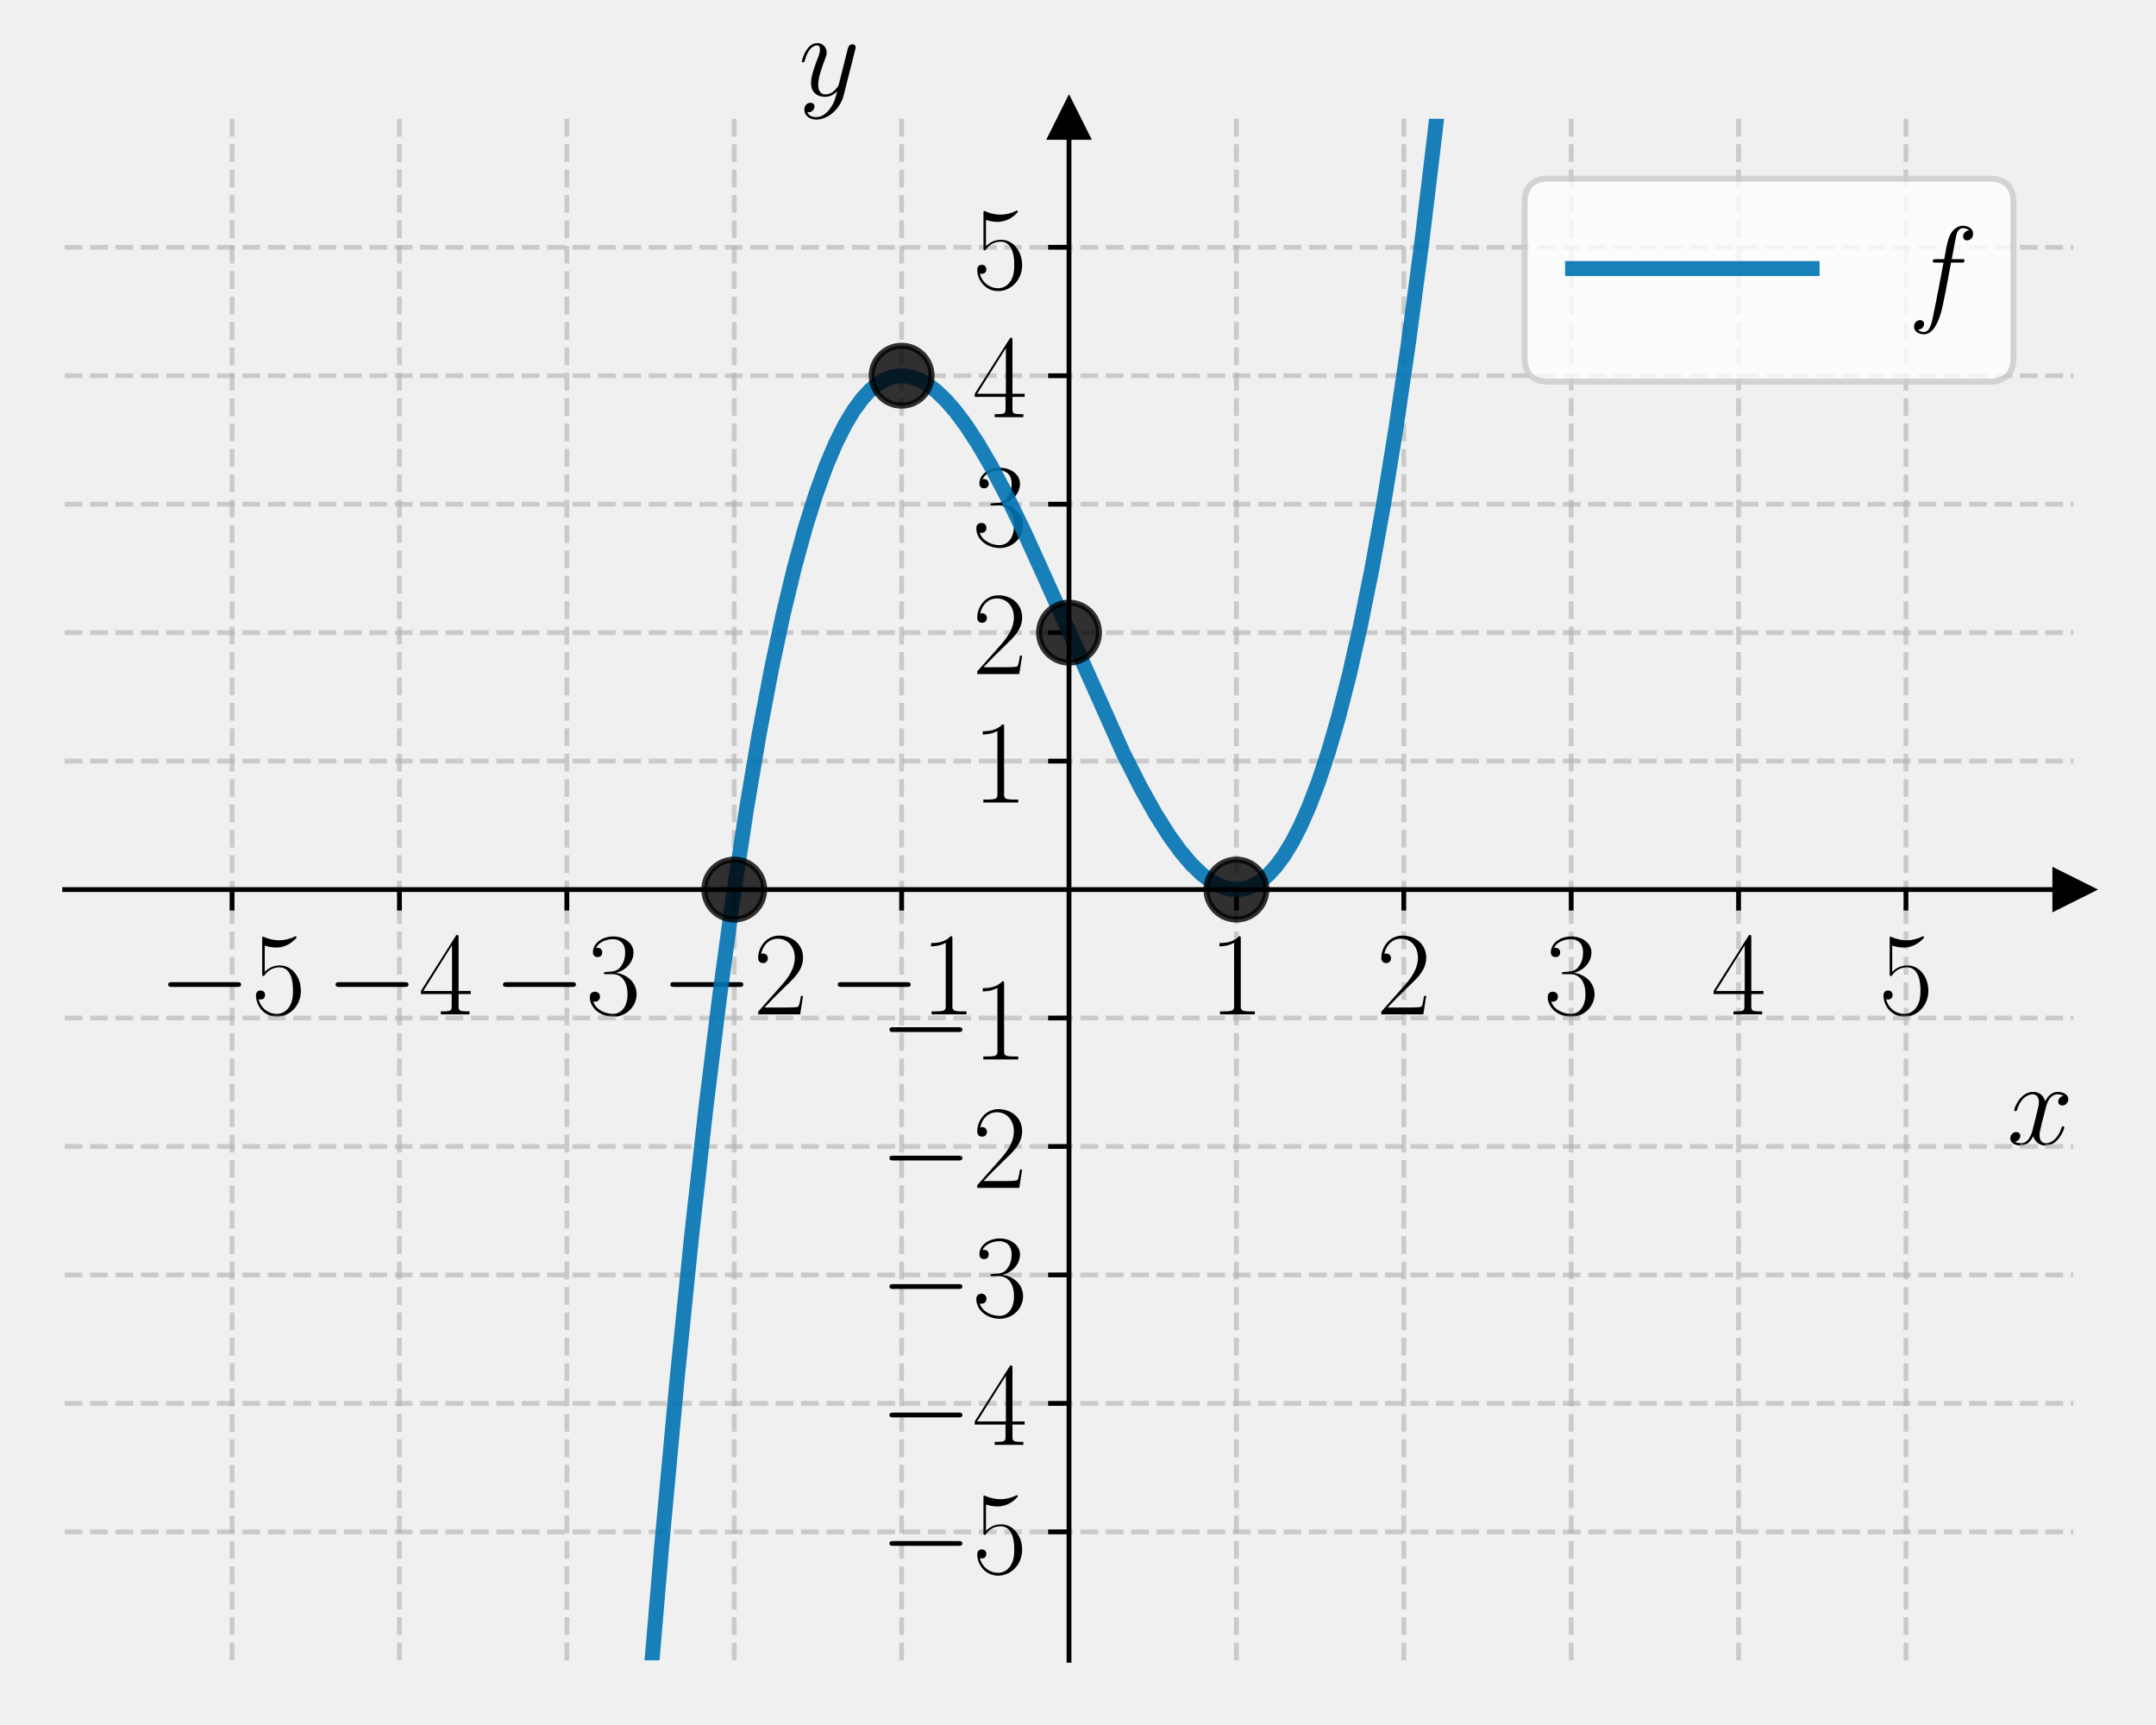
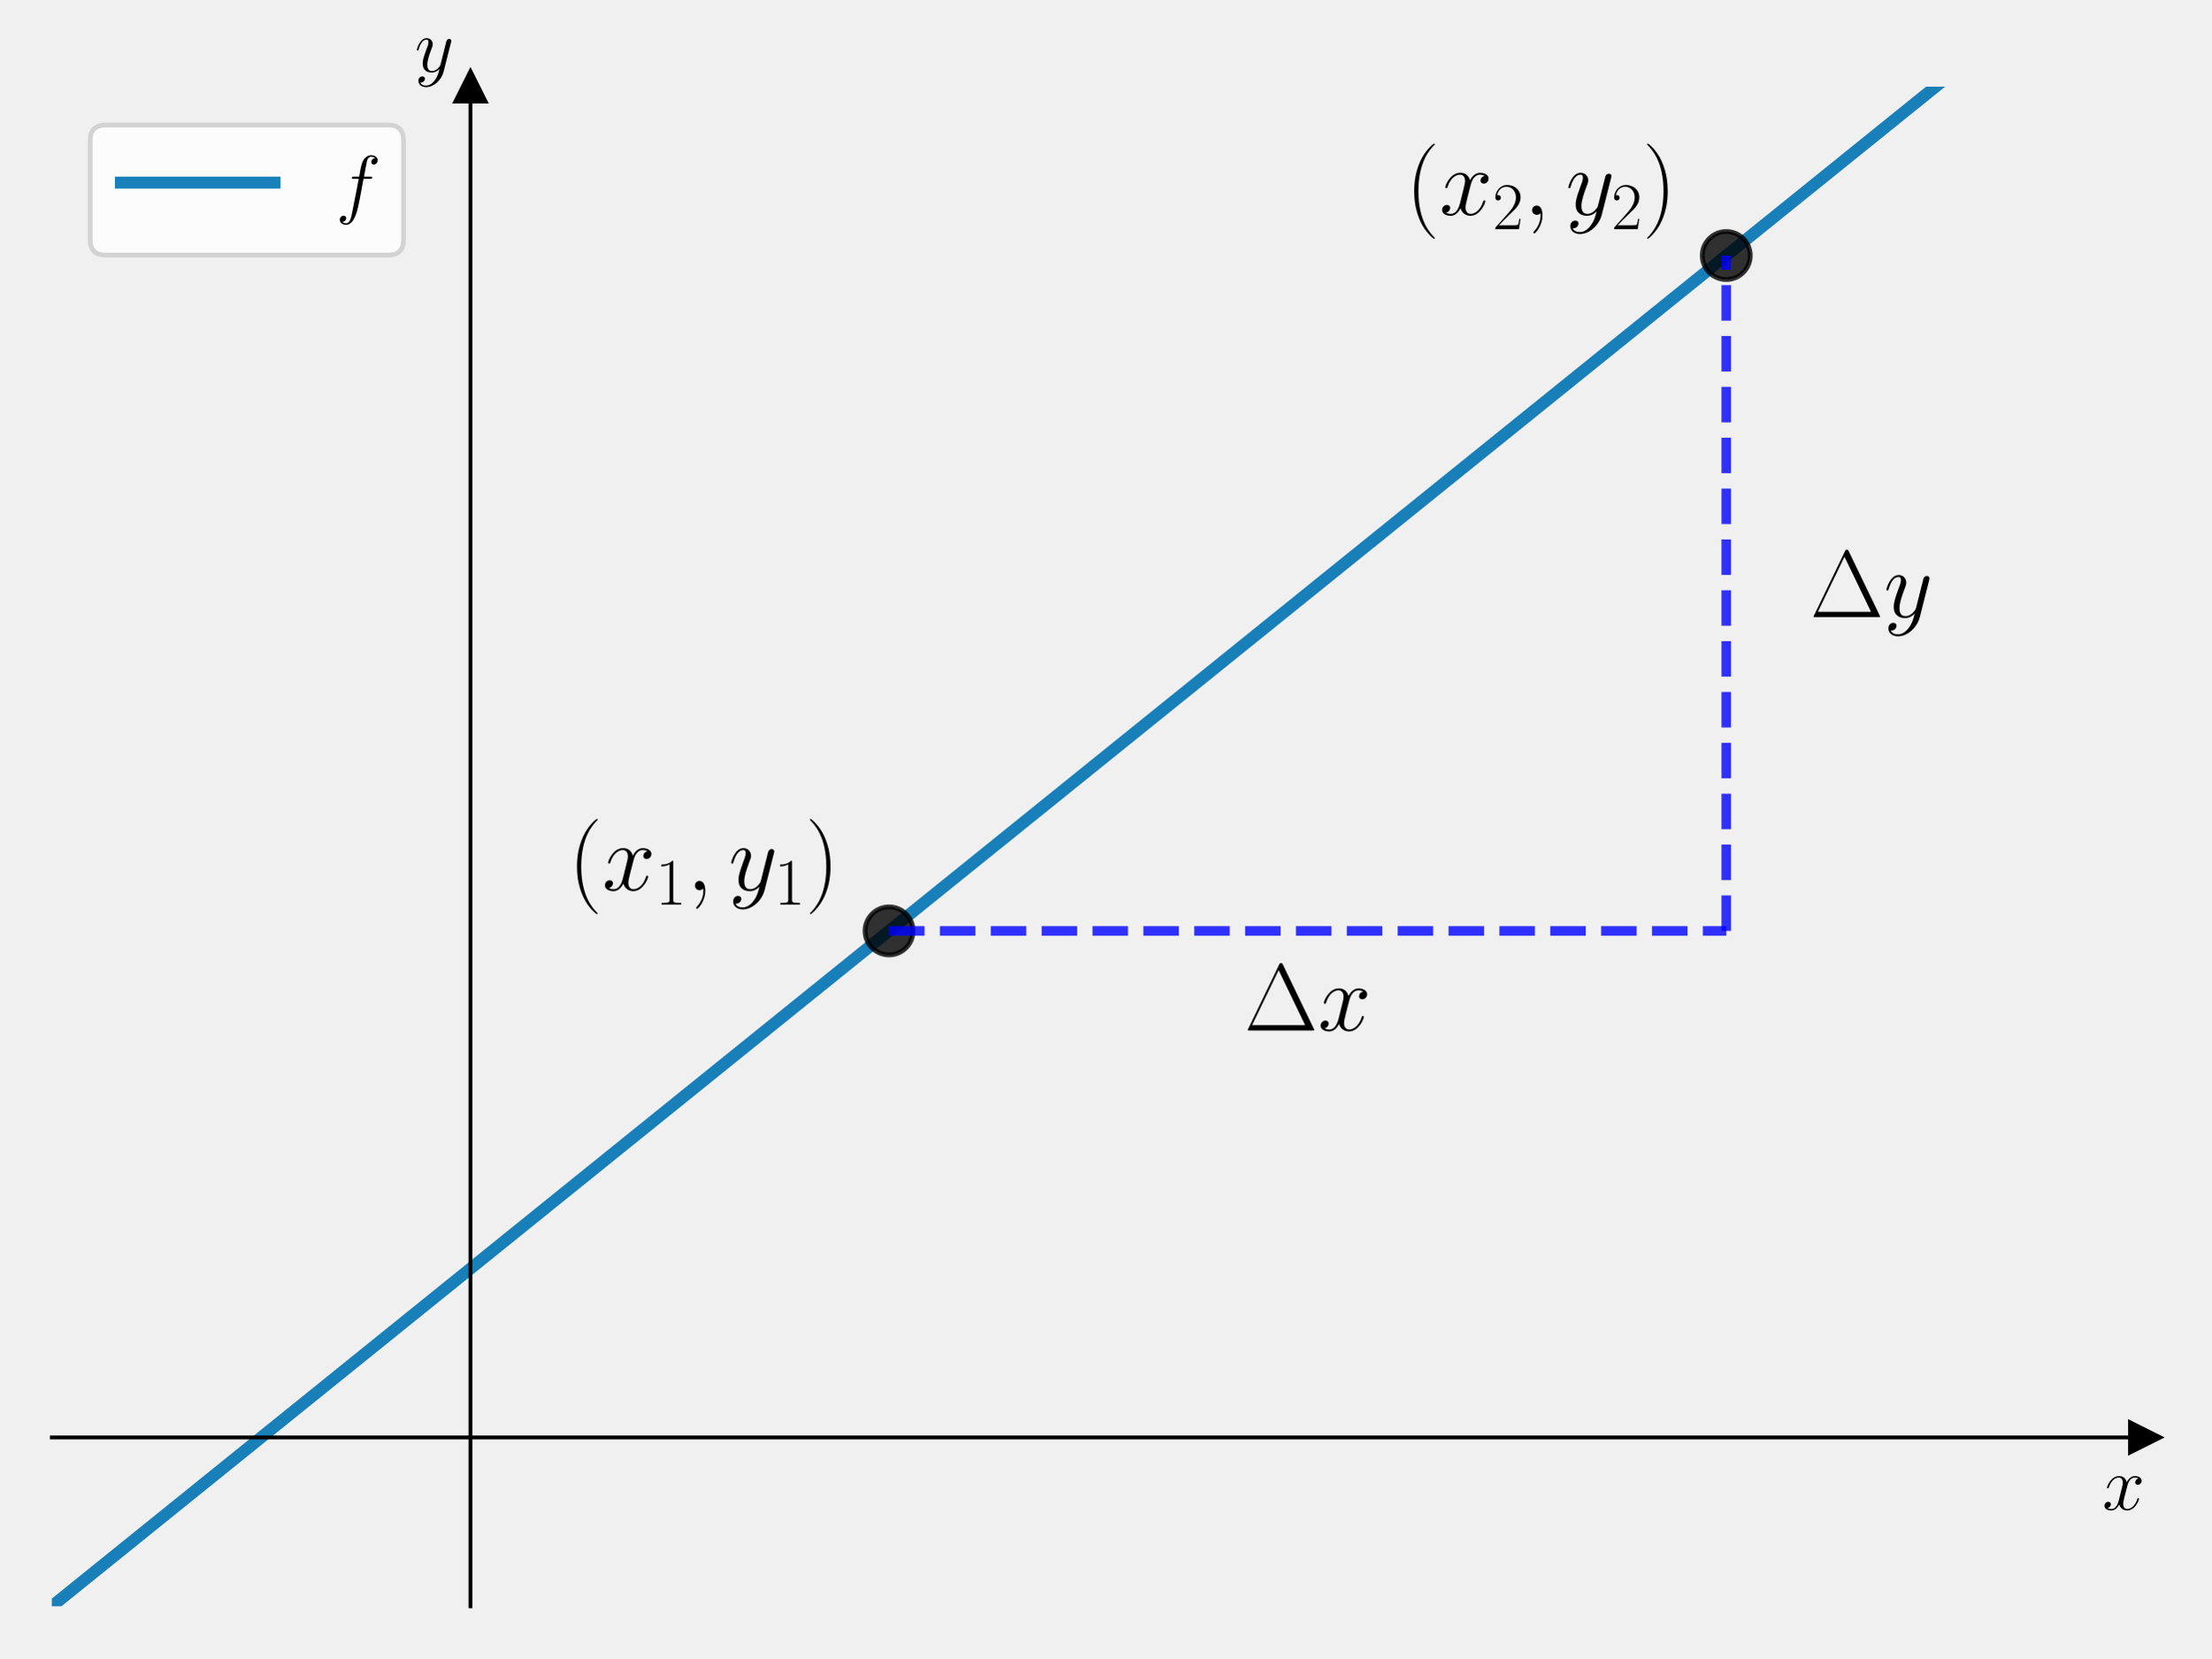
- <svg xmlns="http://www.w3.org/2000/svg" xmlns:xlink="http://www.w3.org/1999/xlink" width="360pt" height="288pt" viewBox="0 0 360 288" version="1.1">
+ <svg xmlns="http://www.w3.org/2000/svg" xmlns:xlink="http://www.w3.org/1999/xlink" width="460.8pt" height="345.6pt" viewBox="0 0 460.8 345.6" version="1.1">
  <defs>
    <style type="text/css">*{stroke-linejoin: round; stroke-linecap: butt}</style>
  </defs>
  <g id="figure_1">
    <g id="patch_1">
-       <path d="M 0 288  L 360 288  L 360 0  L 0 0  L 0 288  z " style="fill: none" />
+       <path d="M 0 345.6  L 460.8 345.6  L 460.8 0  L 0 0  L 0 345.6  z " style="fill: none" />
    </g>
    <g id="axes_1">
      <g id="patch_2">
-         <path d="M 10.8 277.2  L 346.2 277.2  L 346.2 19.836  L 10.8 19.836  L 10.8 277.2  z " style="fill: none" />
+         <path d="M 10.8 334.8  L 447 334.8  L 447 18.065  L 10.8 18.065  L 10.8 334.8  z " style="fill: none" />
      </g>
      <g id="matplotlib.axis_1">
-         <g id="xtick_1">
-           <g id="line2d_1">
-             <path d="M 38.75 277.2  L 38.75 19.836  " clip-path="url(#p3cda3bbd64)" style="fill: none; stroke-dasharray: 2.96,1.28; stroke-dashoffset: 0; stroke: #b0b0b0; stroke-opacity: 0.6; stroke-width: 0.8" />
-           </g>
-           <g id="line2d_2">
-             <defs>
-               <path id="mdbbe15a038" d="M 0 0  L 0 3.5  " style="stroke: #000000; stroke-width: 0.8" />
-             </defs>
-             <g>
-               <use xlink:href="#mdbbe15a038" x="38.75" y="148.518" style="stroke: #000000; stroke-width: 0.8" />
-             </g>
-           </g>
-           <g id="text_1">
-             <g transform="translate(26.43221 169.3552) scale(0.2 -0.2)">
-               <defs>
-                 <path id="CMSY10-0" d="M 4218 1472  C 4326 1472 4442 1472 4442 1600  C 4442 1728 4326 1728 4218 1728  L 755 1728  C 646 1728 531 1728 531 1600  C 531 1472 646 1472 755 1472  L 4218 1472  z " transform="scale(0.015625)" />
-                 <path id="CMR17-35" d="M 730 3692  C 794 3666 1056 3584 1325 3584  C 1920 3584 2246 3911 2432 4100  C 2432 4157 2432 4192 2394 4192  C 2387 4192 2374 4192 2323 4163  C 2099 4058 1837 3973 1517 3973  C 1325 3973 1037 3999 723 4139  C 653 4171 640 4171 634 4171  C 602 4171 595 4164 595 4037  L 595 2203  C 595 2089 595 2057 659 2057  C 691 2057 704 2070 736 2114  C 941 2401 1222 2522 1542 2522  C 1766 2522 2246 2382 2246 1289  C 2246 1085 2246 715 2054 421  C 1894 159 1645 25 1370 25  C 947 25 518 320 403 814  C 429 807 480 795 506 795  C 589 795 749 840 749 1038  C 749 1210 627 1280 506 1280  C 358 1280 262 1190 262 1011  C 262 454 704 -128 1382 -128  C 2042 -128 2669 440 2669 1264  C 2669 2030 2170 2624 1549 2624  C 1222 2624 947 2503 730 2274  L 730 3692  z " transform="scale(0.015625)" />
-               </defs>
-               <use xlink:href="#CMSY10-0" transform="scale(0.996264)" />
-               <use xlink:href="#CMR17-35" transform="translate(77.48747 0) scale(0.996264)" />
-             </g>
-           </g>
-         </g>
-         <g id="xtick_2">
-           <g id="line2d_3">
-             <path d="M 66.7 277.2  L 66.7 19.836  " clip-path="url(#p3cda3bbd64)" style="fill: none; stroke-dasharray: 2.96,1.28; stroke-dashoffset: 0; stroke: #b0b0b0; stroke-opacity: 0.6; stroke-width: 0.8" />
-           </g>
-           <g id="line2d_4">
-             <g>
-               <use xlink:href="#mdbbe15a038" x="66.7" y="148.518" style="stroke: #000000; stroke-width: 0.8" />
-             </g>
-           </g>
-           <g id="text_2">
-             <g transform="translate(54.38221 169.3552) scale(0.2 -0.2)">
-               <defs>
-                 <path id="CMR17-34" d="M 2150 4122  C 2150 4256 2144 4256 2029 4256  L 128 1254  L 128 1088  L 1779 1088  L 1779 457  C 1779 224 1766 160 1318 160  L 1197 160  L 1197 0  C 1402 0 1747 0 1965 0  C 2182 0 2528 0 2733 0  L 2733 160  L 2611 160  C 2163 160 2150 224 2150 457  L 2150 1088  L 2803 1088  L 2803 1254  L 2150 1254  L 2150 4122  z M 1798 3703  L 1798 1254  L 256 1254  L 1798 3703  z " transform="scale(0.015625)" />
-               </defs>
-               <use xlink:href="#CMSY10-0" transform="scale(0.996264)" />
-               <use xlink:href="#CMR17-34" transform="translate(77.48747 0) scale(0.996264)" />
-             </g>
-           </g>
-         </g>
-         <g id="xtick_3">
-           <g id="line2d_5">
-             <path d="M 94.65 277.2  L 94.65 19.836  " clip-path="url(#p3cda3bbd64)" style="fill: none; stroke-dasharray: 2.96,1.28; stroke-dashoffset: 0; stroke: #b0b0b0; stroke-opacity: 0.6; stroke-width: 0.8" />
-           </g>
-           <g id="line2d_6">
-             <g>
-               <use xlink:href="#mdbbe15a038" x="94.65" y="148.518" style="stroke: #000000; stroke-width: 0.8" />
-             </g>
-           </g>
-           <g id="text_3">
-             <g transform="translate(82.33221 169.3552) scale(0.2 -0.2)">
-               <defs>
-                 <path id="CMR17-33" d="M 1414 2157  C 1984 2157 2234 1662 2234 1090  C 2234 320 1824 25 1453 25  C 1114 25 563 194 390 693  C 422 680 454 680 486 680  C 640 680 755 782 755 948  C 755 1133 614 1216 486 1216  C 378 1216 211 1165 211 926  C 211 335 787 -128 1466 -128  C 2176 -128 2720 430 2720 1085  C 2720 1707 2208 2157 1600 2227  C 2086 2328 2554 2756 2554 3329  C 2554 3820 2048 4179 1472 4179  C 890 4179 378 3829 378 3329  C 378 3110 544 3072 627 3072  C 762 3072 877 3155 877 3321  C 877 3486 762 3569 627 3569  C 602 3569 570 3569 544 3557  C 730 3959 1235 4032 1459 4032  C 1683 4032 2106 3925 2106 3320  C 2106 3143 2080 2828 1862 2550  C 1670 2304 1453 2304 1242 2284  C 1210 2284 1062 2269 1037 2269  C 992 2263 966 2257 966 2208  C 966 2163 973 2157 1101 2157  L 1414 2157  z " transform="scale(0.015625)" />
-               </defs>
-               <use xlink:href="#CMSY10-0" transform="scale(0.996264)" />
-               <use xlink:href="#CMR17-33" transform="translate(77.48747 0) scale(0.996264)" />
-             </g>
-           </g>
-         </g>
-         <g id="xtick_4">
-           <g id="line2d_7">
-             <path d="M 122.6 277.2  L 122.6 19.836  " clip-path="url(#p3cda3bbd64)" style="fill: none; stroke-dasharray: 2.96,1.28; stroke-dashoffset: 0; stroke: #b0b0b0; stroke-opacity: 0.6; stroke-width: 0.8" />
-           </g>
-           <g id="line2d_8">
-             <g>
-               <use xlink:href="#mdbbe15a038" x="122.6" y="148.518" style="stroke: #000000; stroke-width: 0.8" />
-             </g>
-           </g>
-           <g id="text_4">
-             <g transform="translate(110.2822 169.3552) scale(0.2 -0.2)">
-               <defs>
-                 <path id="CMR17-32" d="M 2669 989  L 2554 989  C 2490 536 2438 459 2413 420  C 2381 369 1920 369 1830 369  L 602 369  C 832 619 1280 1072 1824 1597  C 2214 1967 2669 2402 2669 3035  C 2669 3790 2067 4224 1395 4224  C 691 4224 262 3604 262 3030  C 262 2780 448 2748 525 2748  C 589 2748 781 2787 781 3010  C 781 3207 614 3264 525 3264  C 486 3264 448 3258 422 3245  C 544 3790 915 4058 1306 4058  C 1862 4058 2227 3617 2227 3035  C 2227 2479 1901 2000 1536 1584  L 262 146  L 262 0  L 2515 0  L 2669 989  z " transform="scale(0.015625)" />
-               </defs>
-               <use xlink:href="#CMSY10-0" transform="scale(0.996264)" />
-               <use xlink:href="#CMR17-32" transform="translate(77.48747 0) scale(0.996264)" />
-             </g>
-           </g>
-         </g>
-         <g id="xtick_5">
-           <g id="line2d_9">
-             <path d="M 150.55 277.2  L 150.55 19.836  " clip-path="url(#p3cda3bbd64)" style="fill: none; stroke-dasharray: 2.96,1.28; stroke-dashoffset: 0; stroke: #b0b0b0; stroke-opacity: 0.6; stroke-width: 0.8" />
-           </g>
-           <g id="line2d_10">
-             <g>
-               <use xlink:href="#mdbbe15a038" x="150.55" y="148.518" style="stroke: #000000; stroke-width: 0.8" />
-             </g>
-           </g>
-           <g id="text_5">
-             <g transform="translate(138.2322 169.3552) scale(0.2 -0.2)">
-               <defs>
-                 <path id="CMR17-31" d="M 1702 4058  C 1702 4192 1696 4192 1606 4192  C 1357 3916 979 3827 621 3827  C 602 3827 570 3827 563 3808  C 557 3795 557 3782 557 3648  C 755 3648 1088 3686 1344 3839  L 1344 461  C 1344 236 1331 160 781 160  L 589 160  L 589 0  C 896 0 1216 0 1523 0  C 1830 0 2150 0 2458 0  L 2458 160  L 2266 160  C 1715 160 1702 230 1702 458  L 1702 4058  z " transform="scale(0.015625)" />
-               </defs>
-               <use xlink:href="#CMSY10-0" transform="scale(0.996264)" />
-               <use xlink:href="#CMR17-31" transform="translate(77.48747 0) scale(0.996264)" />
-             </g>
-           </g>
-         </g>
-         <g id="xtick_6">
-           <g id="line2d_11">
-             <path d="M 206.45 277.2  L 206.45 19.836  " clip-path="url(#p3cda3bbd64)" style="fill: none; stroke-dasharray: 2.96,1.28; stroke-dashoffset: 0; stroke: #b0b0b0; stroke-opacity: 0.6; stroke-width: 0.8" />
-           </g>
-           <g id="line2d_12">
-             <g>
-               <use xlink:href="#mdbbe15a038" x="206.45" y="148.518" style="stroke: #000000; stroke-width: 0.8" />
-             </g>
-           </g>
-           <g id="text_6">
-             <g transform="translate(201.881 169.3552) scale(0.2 -0.2)">
-               <use xlink:href="#CMR17-31" transform="scale(0.996264)" />
-             </g>
-           </g>
-         </g>
-         <g id="xtick_7">
-           <g id="line2d_13">
-             <path d="M 234.4 277.2  L 234.4 19.836  " clip-path="url(#p3cda3bbd64)" style="fill: none; stroke-dasharray: 2.96,1.28; stroke-dashoffset: 0; stroke: #b0b0b0; stroke-opacity: 0.6; stroke-width: 0.8" />
-           </g>
-           <g id="line2d_14">
-             <g>
-               <use xlink:href="#mdbbe15a038" x="234.4" y="148.518" style="stroke: #000000; stroke-width: 0.8" />
-             </g>
-           </g>
-           <g id="text_7">
-             <g transform="translate(229.831 169.3552) scale(0.2 -0.2)">
-               <use xlink:href="#CMR17-32" transform="scale(0.996264)" />
-             </g>
-           </g>
-         </g>
-         <g id="xtick_8">
-           <g id="line2d_15">
-             <path d="M 262.35 277.2  L 262.35 19.836  " clip-path="url(#p3cda3bbd64)" style="fill: none; stroke-dasharray: 2.96,1.28; stroke-dashoffset: 0; stroke: #b0b0b0; stroke-opacity: 0.6; stroke-width: 0.8" />
-           </g>
-           <g id="line2d_16">
-             <g>
-               <use xlink:href="#mdbbe15a038" x="262.35" y="148.518" style="stroke: #000000; stroke-width: 0.8" />
-             </g>
-           </g>
-           <g id="text_8">
-             <g transform="translate(257.781 169.3552) scale(0.2 -0.2)">
-               <use xlink:href="#CMR17-33" transform="scale(0.996264)" />
-             </g>
-           </g>
-         </g>
-         <g id="xtick_9">
-           <g id="line2d_17">
-             <path d="M 290.3 277.2  L 290.3 19.836  " clip-path="url(#p3cda3bbd64)" style="fill: none; stroke-dasharray: 2.96,1.28; stroke-dashoffset: 0; stroke: #b0b0b0; stroke-opacity: 0.6; stroke-width: 0.8" />
-           </g>
-           <g id="line2d_18">
-             <g>
-               <use xlink:href="#mdbbe15a038" x="290.3" y="148.518" style="stroke: #000000; stroke-width: 0.8" />
-             </g>
-           </g>
-           <g id="text_9">
-             <g transform="translate(285.731 169.3552) scale(0.2 -0.2)">
-               <use xlink:href="#CMR17-34" transform="scale(0.996264)" />
-             </g>
-           </g>
-         </g>
-         <g id="xtick_10">
-           <g id="line2d_19">
-             <path d="M 318.25 277.2  L 318.25 19.836  " clip-path="url(#p3cda3bbd64)" style="fill: none; stroke-dasharray: 2.96,1.28; stroke-dashoffset: 0; stroke: #b0b0b0; stroke-opacity: 0.6; stroke-width: 0.8" />
-           </g>
-           <g id="line2d_20">
-             <g>
-               <use xlink:href="#mdbbe15a038" x="318.25" y="148.518" style="stroke: #000000; stroke-width: 0.8" />
-             </g>
-           </g>
-           <g id="text_10">
-             <g transform="translate(313.681 169.3552) scale(0.2 -0.2)">
-               <use xlink:href="#CMR17-35" transform="scale(0.996264)" />
-             </g>
-           </g>
-         </g>
-         <g id="text_11">
-           <g transform="translate(335.1132 191.0678) scale(0.2 -0.2)">
+         <g id="text_1">
+           <g transform="translate(438.1306 314.6768) scale(0.16 -0.16)">
            <defs>
              <path id="CMMI12-78" d="M 3034 2606  C 2829 2567 2752 2414 2752 2293  C 2752 2139 2874 2088 2963 2088  C 3155 2088 3290 2254 3290 2427  C 3290 2695 2982 2816 2714 2816  C 2323 2816 2106 2433 2048 2312  C 1901 2816 1504 2816 1389 2816  C 736 2816 390 1980 390 1839  C 390 1814 416 1782 461 1782  C 512 1782 525 1820 538 1846  C 755 2555 1184 2689 1370 2689  C 1658 2689 1715 2420 1715 2267  C 1715 2127 1677 1980 1600 1673  L 1382 798  C 1286 415 1101 64 762 64  C 730 64 570 64 435 147  C 666 192 717 383 717 460  C 717 588 621 664 499 664  C 346 664 179 530 179 326  C 179 57 480 -64 755 -64  C 1062 -64 1280 179 1414 441  C 1517 64 1837 -64 2074 -64  C 2726 -64 3072 773 3072 913  C 3072 945 3046 971 3008 971  C 2950 971 2944 939 2925 888  C 2752 326 2381 64 2093 64  C 1869 64 1747 230 1747 492  C 1747 632 1773 734 1875 1156  L 2099 2024  C 2195 2408 2413 2689 2707 2689  C 2720 2689 2899 2689 3034 2606  z " transform="scale(0.015625)" />
            </defs>
            <use xlink:href="#CMMI12-78" transform="scale(0.996264)" />
          </g>
        </g>
      </g>
      <g id="matplotlib.axis_2">
-         <g id="ytick_1">
-           <g id="line2d_21">
-             <path d="M 10.8 255.753  L 346.2 255.753  " clip-path="url(#p3cda3bbd64)" style="fill: none; stroke-dasharray: 2.96,1.28; stroke-dashoffset: 0; stroke: #b0b0b0; stroke-opacity: 0.6; stroke-width: 0.8" />
-           </g>
-           <g id="line2d_22">
-             <defs>
-               <path id="m114cf65361" d="M 0 0  L -3.5 0  " style="stroke: #000000; stroke-width: 0.8" />
-             </defs>
-             <g>
-               <use xlink:href="#m114cf65361" x="178.5" y="255.753" style="stroke: #000000; stroke-width: 0.8" />
-             </g>
-           </g>
-           <g id="text_12">
-             <g transform="translate(146.8644 262.6715) scale(0.2 -0.2)">
-               <use xlink:href="#CMSY10-0" transform="scale(0.996264)" />
-               <use xlink:href="#CMR17-35" transform="translate(77.48747 0) scale(0.996264)" />
-             </g>
-           </g>
-         </g>
-         <g id="ytick_2">
-           <g id="line2d_23">
-             <path d="M 10.8 234.306  L 346.2 234.306  " clip-path="url(#p3cda3bbd64)" style="fill: none; stroke-dasharray: 2.96,1.28; stroke-dashoffset: 0; stroke: #b0b0b0; stroke-opacity: 0.6; stroke-width: 0.8" />
-           </g>
-           <g id="line2d_24">
-             <g>
-               <use xlink:href="#m114cf65361" x="178.5" y="234.306" style="stroke: #000000; stroke-width: 0.8" />
-             </g>
-           </g>
-           <g id="text_13">
-             <g transform="translate(146.8644 241.2246) scale(0.2 -0.2)">
-               <use xlink:href="#CMSY10-0" transform="scale(0.996264)" />
-               <use xlink:href="#CMR17-34" transform="translate(77.48747 0) scale(0.996264)" />
-             </g>
-           </g>
-         </g>
-         <g id="ytick_3">
-           <g id="line2d_25">
-             <path d="M 10.8 212.859  L 346.2 212.859  " clip-path="url(#p3cda3bbd64)" style="fill: none; stroke-dasharray: 2.96,1.28; stroke-dashoffset: 0; stroke: #b0b0b0; stroke-opacity: 0.6; stroke-width: 0.8" />
-           </g>
-           <g id="line2d_26">
-             <g>
-               <use xlink:href="#m114cf65361" x="178.5" y="212.859" style="stroke: #000000; stroke-width: 0.8" />
-             </g>
-           </g>
-           <g id="text_14">
-             <g transform="translate(146.8644 219.7776) scale(0.2 -0.2)">
-               <use xlink:href="#CMSY10-0" transform="scale(0.996264)" />
-               <use xlink:href="#CMR17-33" transform="translate(77.48747 0) scale(0.996264)" />
-             </g>
-           </g>
-         </g>
-         <g id="ytick_4">
-           <g id="line2d_27">
-             <path d="M 10.8 191.412  L 346.2 191.412  " clip-path="url(#p3cda3bbd64)" style="fill: none; stroke-dasharray: 2.96,1.28; stroke-dashoffset: 0; stroke: #b0b0b0; stroke-opacity: 0.6; stroke-width: 0.8" />
-           </g>
-           <g id="line2d_28">
-             <g>
-               <use xlink:href="#m114cf65361" x="178.5" y="191.412" style="stroke: #000000; stroke-width: 0.8" />
-             </g>
-           </g>
-           <g id="text_15">
-             <g transform="translate(146.8644 198.3306) scale(0.2 -0.2)">
-               <use xlink:href="#CMSY10-0" transform="scale(0.996264)" />
-               <use xlink:href="#CMR17-32" transform="translate(77.48747 0) scale(0.996264)" />
-             </g>
-           </g>
-         </g>
-         <g id="ytick_5">
-           <g id="line2d_29">
-             <path d="M 10.8 169.965  L 346.2 169.965  " clip-path="url(#p3cda3bbd64)" style="fill: none; stroke-dasharray: 2.96,1.28; stroke-dashoffset: 0; stroke: #b0b0b0; stroke-opacity: 0.6; stroke-width: 0.8" />
-           </g>
-           <g id="line2d_30">
-             <g>
-               <use xlink:href="#m114cf65361" x="178.5" y="169.965" style="stroke: #000000; stroke-width: 0.8" />
-             </g>
-           </g>
-           <g id="text_16">
-             <g transform="translate(146.8644 176.8836) scale(0.2 -0.2)">
-               <use xlink:href="#CMSY10-0" transform="scale(0.996264)" />
-               <use xlink:href="#CMR17-31" transform="translate(77.48747 0) scale(0.996264)" />
-             </g>
-           </g>
-         </g>
-         <g id="ytick_6">
-           <g id="line2d_31">
-             <path d="M 10.8 127.071  L 346.2 127.071  " clip-path="url(#p3cda3bbd64)" style="fill: none; stroke-dasharray: 2.96,1.28; stroke-dashoffset: 0; stroke: #b0b0b0; stroke-opacity: 0.6; stroke-width: 0.8" />
-           </g>
-           <g id="line2d_32">
-             <g>
-               <use xlink:href="#m114cf65361" x="178.5" y="127.071" style="stroke: #000000; stroke-width: 0.8" />
-             </g>
-           </g>
-           <g id="text_17">
-             <g transform="translate(162.3619 133.9897) scale(0.2 -0.2)">
-               <use xlink:href="#CMR17-31" transform="scale(0.996264)" />
-             </g>
-           </g>
-         </g>
-         <g id="ytick_7">
-           <g id="line2d_33">
-             <path d="M 10.8 105.624  L 346.2 105.624  " clip-path="url(#p3cda3bbd64)" style="fill: none; stroke-dasharray: 2.96,1.28; stroke-dashoffset: 0; stroke: #b0b0b0; stroke-opacity: 0.6; stroke-width: 0.8" />
-           </g>
-           <g id="line2d_34">
-             <g>
-               <use xlink:href="#m114cf65361" x="178.5" y="105.624" style="stroke: #000000; stroke-width: 0.8" />
-             </g>
-           </g>
-           <g id="text_18">
-             <g transform="translate(162.3619 112.5427) scale(0.2 -0.2)">
-               <use xlink:href="#CMR17-32" transform="scale(0.996264)" />
-             </g>
-           </g>
-         </g>
-         <g id="ytick_8">
-           <g id="line2d_35">
-             <path d="M 10.8 84.177  L 346.2 84.177  " clip-path="url(#p3cda3bbd64)" style="fill: none; stroke-dasharray: 2.96,1.28; stroke-dashoffset: 0; stroke: #b0b0b0; stroke-opacity: 0.6; stroke-width: 0.8" />
-           </g>
-           <g id="line2d_36">
-             <g>
-               <use xlink:href="#m114cf65361" x="178.5" y="84.177" style="stroke: #000000; stroke-width: 0.8" />
-             </g>
-           </g>
-           <g id="text_19">
-             <g transform="translate(162.3619 91.09574) scale(0.2 -0.2)">
-               <use xlink:href="#CMR17-33" transform="scale(0.996264)" />
-             </g>
-           </g>
-         </g>
-         <g id="ytick_9">
-           <g id="line2d_37">
-             <path d="M 10.8 62.73  L 346.2 62.73  " clip-path="url(#p3cda3bbd64)" style="fill: none; stroke-dasharray: 2.96,1.28; stroke-dashoffset: 0; stroke: #b0b0b0; stroke-opacity: 0.6; stroke-width: 0.8" />
-           </g>
-           <g id="line2d_38">
-             <g>
-               <use xlink:href="#m114cf65361" x="178.5" y="62.73" style="stroke: #000000; stroke-width: 0.8" />
-             </g>
-           </g>
-           <g id="text_20">
-             <g transform="translate(162.3619 69.64876) scale(0.2 -0.2)">
-               <use xlink:href="#CMR17-34" transform="scale(0.996264)" />
-             </g>
-           </g>
-         </g>
-         <g id="ytick_10">
-           <g id="line2d_39">
-             <path d="M 10.8 41.283  L 346.2 41.283  " clip-path="url(#p3cda3bbd64)" style="fill: none; stroke-dasharray: 2.96,1.28; stroke-dashoffset: 0; stroke: #b0b0b0; stroke-opacity: 0.6; stroke-width: 0.8" />
-           </g>
-           <g id="line2d_40">
-             <g>
-               <use xlink:href="#m114cf65361" x="178.5" y="41.283" style="stroke: #000000; stroke-width: 0.8" />
-             </g>
-           </g>
-           <g id="text_21">
-             <g transform="translate(162.3619 48.20179) scale(0.2 -0.2)">
-               <use xlink:href="#CMR17-35" transform="scale(0.996264)" />
-             </g>
-           </g>
-         </g>
-         <g id="text_22">
-           <g transform="translate(133.3516 15.96068) scale(0.2 -0.2)">
+         <g id="text_2">
+           <g transform="translate(86.42973 14.96506) scale(0.16 -0.16)">
            <defs>
              <path id="CMMI12-79" d="M 1683 -700  C 1510 -939 1261 -1152 947 -1152  C 870 -1152 563 -1152 467 -889  C 486 -895 518 -895 531 -895  C 723 -895 851 -729 851 -582  C 851 -435 730 -384 634 -384  C 531 -384 307 -458 307 -759  C 307 -1071 582 -1286 947 -1286  C 1587 -1286 2234 -700 2413 6  L 3040 2485  C 3046 2517 3059 2556 3059 2594  C 3059 2689 2982 2753 2886 2753  C 2829 2753 2694 2727 2643 2535  L 2170 658  C 2138 543 2138 530 2086 460  C 1958 281 1747 64 1440 64  C 1082 64 1050 415 1050 588  C 1050 952 1222 1443 1395 1903  C 1466 2088 1504 2178 1504 2305  C 1504 2574 1312 2816 998 2816  C 410 2816 173 1890 173 1839  C 173 1814 198 1782 243 1782  C 301 1782 307 1807 333 1897  C 486 2433 730 2689 979 2689  C 1037 2689 1146 2689 1146 2478  C 1146 2312 1075 2127 979 1884  C 666 1047 666 837 666 683  C 666 77 1101 -64 1421 -64  C 1606 -64 1837 -6 2061 230  L 2067 224  C 1971 -147 1907 -392 1683 -700  z " transform="scale(0.015625)" />
            </defs>
            <use xlink:href="#CMMI12-79" transform="scale(0.996264)" />
          </g>
        </g>
      </g>
-       <g id="line2d_41">
+       <g id="line2d_1">
        <defs>
-           <path id="m44bd942cc9" d="M 3 0  L -3 -3  L -3 3  z " style="stroke: #000000; stroke-linejoin: miter" />
+           <path id="m98dd2eaee5" d="M 3 0  L -3 -3  L -3 3  z " style="stroke: #000000; stroke-linejoin: miter" />
        </defs>
        <g>
-           <use xlink:href="#m44bd942cc9" x="346.2" y="148.518" style="stroke: #000000; stroke-linejoin: miter" />
+           <use xlink:href="#m98dd2eaee5" x="447" y="299.607" style="stroke: #000000; stroke-linejoin: miter" />
        </g>
      </g>
-       <g id="line2d_42">
+       <g id="line2d_2">
        <defs>
-           <path id="m87eb6448c5" d="M 0 -3  L -3 3  L 3 3  z " style="stroke: #000000; stroke-linejoin: miter" />
+           <path id="m1237bf2848" d="M 0 -3  L -3 3  L 3 3  z " style="stroke: #000000; stroke-linejoin: miter" />
        </defs>
        <g>
-           <use xlink:href="#m87eb6448c5" x="178.5" y="19.836" style="stroke: #000000; stroke-linejoin: miter" />
+           <use xlink:href="#m1237bf2848" x="98.04" y="18.065" style="stroke: #000000; stroke-linejoin: miter" />
        </g>
      </g>
-       <g id="line2d_43">
-         <path d="M 107.88 289  L 110.478 258.186  L 113.017 230.688  L 115.474 206.448  L 117.85 185.148  L 120.143 166.496  L 122.436 149.654  L 124.648 135.06  L 126.777 122.473  L 128.825 111.676  L 130.79 102.465  L 132.674 94.659  L 134.476 88.089  L 136.196 82.604  L 137.916 77.857  L 139.554 73.994  L 141.11 70.895  L 142.585 68.452  L 143.977 66.567  L 145.288 65.154  L 146.516 64.135  L 147.745 63.4  L 148.891 62.961  L 150.038 62.752  L 151.185 62.763  L 152.413 63.01  L 153.642 63.489  L 154.952 64.243  L 156.345 65.305  L 157.901 66.791  L 159.539 68.672  L 161.341 71.087  L 163.307 74.094  L 165.518 77.889  L 168.057 82.703  L 171.006 88.786  L 174.773 97.096  L 187.55 125.73  L 190.499 131.549  L 192.956 135.935  L 195.168 139.445  L 197.133 142.163  L 198.935 144.284  L 200.573 145.873  L 202.048 147.006  L 203.44 147.799  L 204.75 148.285  L 205.979 148.5  L 207.126 148.48  L 208.272 148.239  L 209.419 147.766  L 210.566 147.055  L 211.794 146.016  L 213.023 144.681  L 214.333 142.918  L 215.726 140.648  L 217.118 137.952  L 218.592 134.617  L 220.149 130.538  L 221.787 125.602  L 223.507 119.683  L 225.309 112.639  L 227.192 104.317  L 229.076 94.976  L 231.042 84.101  L 233.09 71.5  L 235.219 56.963  L 237.43 40.262  L 239.642 21.862  L 241.935 0.919  L 242.135 -1  L 242.135 -1  " clip-path="url(#p3cda3bbd64)" style="fill: none; stroke: #0072b2; stroke-opacity: 0.9; stroke-width: 2.5; stroke-linecap: square" />
+       <g id="line2d_3">
+         <path d="M 10.8 334.8  L 427.01 -1  L 427.01 -1  " clip-path="url(#p3690da7939)" style="fill: none; stroke: #0072b2; stroke-opacity: 0.9; stroke-width: 2.5; stroke-linecap: square" />
      </g>
-       <g id="line2d_44">
+       <g id="line2d_4">
        <defs>
-           <path id="m8afd3ccad9" d="M 0 5  C 1.326 5 2.598 4.473 3.536 3.536  C 4.473 2.598 5 1.326 5 0  C 5 -1.326 4.473 -2.598 3.536 -3.536  C 2.598 -4.473 1.326 -5 0 -5  C -1.326 -5 -2.598 -4.473 -3.536 -3.536  C -4.473 -2.598 -5 -1.326 -5 0  C -5 1.326 -4.473 2.598 -3.536 3.536  C -2.598 4.473 -1.326 5 0 5  z " style="stroke: #000000; stroke-opacity: 0.8" />
+           <path id="m208cf91a57" d="M 0 5  C 1.326 5 2.598 4.473 3.536 3.536  C 4.473 2.598 5 1.326 5 0  C 5 -1.326 4.473 -2.598 3.536 -3.536  C 2.598 -4.473 1.326 -5 0 -5  C -1.326 -5 -2.598 -4.473 -3.536 -3.536  C -4.473 -2.598 -5 -1.326 -5 0  C -5 1.326 -4.473 2.598 -3.536 3.536  C -2.598 4.473 -1.326 5 0 5  z " style="stroke: #000000; stroke-opacity: 0.8" />
        </defs>
-         <g clip-path="url(#p3cda3bbd64)">
-           <use xlink:href="#m8afd3ccad9" x="122.6" y="148.518" style="fill-opacity: 0.8; stroke: #000000; stroke-opacity: 0.8" />
+         <g clip-path="url(#p3690da7939)">
+           <use xlink:href="#m208cf91a57" x="185.28" y="194.029" style="fill-opacity: 0.8; stroke: #000000; stroke-opacity: 0.8" />
        </g>
      </g>
-       <g id="line2d_45">
-         <g clip-path="url(#p3cda3bbd64)">
-           <use xlink:href="#m8afd3ccad9" x="206.45" y="148.518" style="fill-opacity: 0.8; stroke: #000000; stroke-opacity: 0.8" />
+       <g id="line2d_5">
+         <g clip-path="url(#p3690da7939)">
+           <use xlink:href="#m208cf91a57" x="359.76" y="53.257" style="fill-opacity: 0.8; stroke: #000000; stroke-opacity: 0.8" />
        </g>
      </g>
-       <g id="line2d_46">
-         <g clip-path="url(#p3cda3bbd64)">
-           <use xlink:href="#m8afd3ccad9" x="178.5" y="105.624" style="fill-opacity: 0.8; stroke: #000000; stroke-opacity: 0.8" />
+       <g id="LineCollection_1">
+         <path d="M 185.28 194.029  L 359.76 194.029  " clip-path="url(#p3690da7939)" style="fill: none; stroke-dasharray: 7.4,3.2; stroke-dashoffset: 0; stroke: #0000ff; stroke-opacity: 0.8; stroke-width: 2" />
+       </g>
+       <g id="LineCollection_2">
+         <path d="M 359.76 194.029  L 359.76 53.257  " clip-path="url(#p3690da7939)" style="fill: none; stroke-dasharray: 7.4,3.2; stroke-dashoffset: 0; stroke: #0000ff; stroke-opacity: 0.8; stroke-width: 2" />
+       </g>
+       <g id="patch_3">
+         <path d="M 98.04 334.8  L 98.04 18.065  " style="fill: none; stroke: #000000; stroke-width: 0.8; stroke-linejoin: miter; stroke-linecap: square" />
+       </g>
+       <g id="patch_4">
+         <path d="M 447 334.8  L 447 18.065  " style="fill: none" />
+       </g>
+       <g id="patch_5">
+         <path d="M 10.8 299.607  L 447 299.607  " style="fill: none; stroke: #000000; stroke-width: 0.8; stroke-linejoin: miter; stroke-linecap: square" />
+       </g>
+       <g id="patch_6">
+         <path d="M 10.8 18.065  L 447 18.065  " style="fill: none" />
+       </g>
+       <g id="text_3">
+         <g transform="translate(118.4506 185.5448) scale(0.2 -0.2)">
+           <defs>
+             <path id="CMR17-28" d="M 1958 -1561  C 1958 -1555 1958 -1542 1939 -1523  C 1645 -1224 858 -407 858 1581  C 858 3569 1632 4379 1946 4697  C 1946 4704 1958 4717 1958 4736  C 1958 4755 1939 4768 1914 4768  C 1843 4768 1299 4296 986 3594  C 666 2887 576 2199 576 1588  C 576 1128 621 351 1005 -471  C 1312 -1135 1837 -1600 1914 -1600  C 1946 -1600 1958 -1587 1958 -1561  z " transform="scale(0.015625)" />
+             <path id="CMR17-31" d="M 1702 4058  C 1702 4192 1696 4192 1606 4192  C 1357 3916 979 3827 621 3827  C 602 3827 570 3827 563 3808  C 557 3795 557 3782 557 3648  C 755 3648 1088 3686 1344 3839  L 1344 461  C 1344 236 1331 160 781 160  L 589 160  L 589 0  C 896 0 1216 0 1523 0  C 1830 0 2150 0 2458 0  L 2458 160  L 2266 160  C 1715 160 1702 230 1702 458  L 1702 4058  z " transform="scale(0.015625)" />
+             <path id="CMMI12-3b" d="M 1248 -31  C 1248 343 1126 619 864 619  C 659 619 557 453 557 313  C 557 172 653 0 870 0  C 954 0 1024 26 1082 83  C 1094 96 1101 96 1107 96  C 1120 96 1120 5 1120 -27  C 1120 -240 1082 -659 710 -1080  C 640 -1157 640 -1170 640 -1183  C 640 -1216 672 -1248 704 -1248  C 755 -1248 1248 -771 1248 -31  z " transform="scale(0.015625)" />
+             <path id="CMR17-29" d="M 1683 1581  C 1683 2040 1638 2817 1254 3639  C 947 4303 422 4768 346 4768  C 326 4768 301 4761 301 4729  C 301 4717 307 4710 314 4697  C 621 4378 1402 3568 1402 1584  C 1402 -407 627 -1217 314 -1537  C 307 -1549 301 -1556 301 -1568  C 301 -1600 326 -1600 346 -1600  C 416 -1600 960 -1128 1274 -426  C 1594 281 1683 969 1683 1581  z " transform="scale(0.015625)" />
+           </defs>
+           <use xlink:href="#CMR17-28" transform="scale(0.996264)" />
+           <use xlink:href="#CMMI12-78" transform="translate(35.28077 0) scale(0.996264)" />
+           <use xlink:href="#CMR17-31" transform="translate(90.71483 -14.94392) scale(0.697382)" />
+           <use xlink:href="#CMMI12-3b" transform="translate(123.1961 0) scale(0.996264)" />
+           <use xlink:href="#CMMI12-79" transform="translate(166.8977 0) scale(0.996264)" />
+           <use xlink:href="#CMR17-31" transform="translate(214.4619 -14.94392) scale(0.697382)" />
+           <use xlink:href="#CMR17-29" transform="translate(246.9432 0) scale(0.996264)" />
        </g>
      </g>
-       <g id="line2d_47">
-         <g clip-path="url(#p3cda3bbd64)">
-           <use xlink:href="#m8afd3ccad9" x="150.55" y="62.73" style="fill-opacity: 0.8; stroke: #000000; stroke-opacity: 0.8" />
+       <g id="text_4">
+         <g transform="translate(292.9306 44.77343) scale(0.2 -0.2)">
+           <defs>
+             <path id="CMR17-32" d="M 2669 989  L 2554 989  C 2490 536 2438 459 2413 420  C 2381 369 1920 369 1830 369  L 602 369  C 832 619 1280 1072 1824 1597  C 2214 1967 2669 2402 2669 3035  C 2669 3790 2067 4224 1395 4224  C 691 4224 262 3604 262 3030  C 262 2780 448 2748 525 2748  C 589 2748 781 2787 781 3010  C 781 3207 614 3264 525 3264  C 486 3264 448 3258 422 3245  C 544 3790 915 4058 1306 4058  C 1862 4058 2227 3617 2227 3035  C 2227 2479 1901 2000 1536 1584  L 262 146  L 262 0  L 2515 0  L 2669 989  z " transform="scale(0.015625)" />
+           </defs>
+           <use xlink:href="#CMR17-28" transform="scale(0.996264)" />
+           <use xlink:href="#CMMI12-78" transform="translate(35.28077 0) scale(0.996264)" />
+           <use xlink:href="#CMR17-32" transform="translate(90.71483 -14.94392) scale(0.697382)" />
+           <use xlink:href="#CMMI12-3b" transform="translate(123.1961 0) scale(0.996264)" />
+           <use xlink:href="#CMMI12-79" transform="translate(166.8977 0) scale(0.996264)" />
+           <use xlink:href="#CMR17-32" transform="translate(214.4619 -14.94392) scale(0.697382)" />
+           <use xlink:href="#CMR17-29" transform="translate(246.9432 0) scale(0.996264)" />
        </g>
      </g>
-       <g id="patch_3">
-         <path d="M 178.5 277.2  L 178.5 19.836  " style="fill: none; stroke: #000000; stroke-width: 0.8; stroke-linejoin: miter; stroke-linecap: square" />
+       <g id="text_5">
+         <g transform="translate(259.2846 214.788) scale(0.2 -0.2)">
+           <defs>
+             <path id="CMR17-1" d="M 2598 4403  C 2547 4512 2522 4512 2470 4512  C 2394 4512 2387 4499 2342 4409  L 269 109  C 262 96 237 38 237 32  C 237 6 243 0 358 0  L 4576 0  C 4691 0 4698 6 4698 32  C 4698 38 4672 96 4666 109  L 2598 4403  z M 2310 4038  L 4083 358  L 531 358  L 2310 4038  z " transform="scale(0.015625)" />
+           </defs>
+           <use xlink:href="#CMR17-1" transform="scale(0.996264)" />
+           <use xlink:href="#CMMI12-78" transform="translate(76.91959 0) scale(0.996264)" />
+         </g>
      </g>
-       <g id="patch_4">
-         <path d="M 346.2 277.2  L 346.2 19.836  " style="fill: none" />
-       </g>
-       <g id="patch_5">
-         <path d="M 10.8 148.518  L 346.2 148.518  " style="fill: none; stroke: #000000; stroke-width: 0.8; stroke-linejoin: miter; stroke-linecap: square" />
-       </g>
-       <g id="patch_6">
-         <path d="M 10.8 19.836  L 346.2 19.836  " style="fill: none" />
+       <g id="text_6">
+         <g transform="translate(377.208 128.6237) scale(0.2 -0.2)">
+           <use xlink:href="#CMR17-1" transform="scale(0.996264)" />
+           <use xlink:href="#CMMI12-79" transform="translate(76.91959 0) scale(0.996264)" />
+         </g>
      </g>
      <g id="legend_1">
        <g id="patch_7">
-           <path d="M 258.583 63.712  L 332.2 63.712  Q 336.2 63.712 336.2 59.712  L 336.2 33.836  Q 336.2 29.836 332.2 29.836  L 258.583 29.836  Q 254.583 29.836 254.583 33.836  L 254.583 59.712  Q 254.583 63.712 258.583 63.712  z " style="fill: #ffffff; opacity: 0.8; stroke: #cccccc; stroke-linejoin: miter" />
+           <path d="M 22 53.164  L 80.893 53.164  Q 84.093 53.164 84.093 49.964  L 84.093 29.265  Q 84.093 26.065 80.893 26.065  L 22 26.065  Q 18.8 26.065 18.8 29.265  L 18.8 49.964  Q 18.8 53.164 22 53.164  z " style="fill: #ffffff; opacity: 0.8; stroke: #cccccc; stroke-linejoin: miter" />
        </g>
-         <g id="line2d_48">
-           <path d="M 262.583 44.836  L 282.583 44.836  L 302.583 44.836  " style="fill: none; stroke: #0072b2; stroke-opacity: 0.9; stroke-width: 2.5; stroke-linecap: square" />
+         <g id="line2d_6">
+           <path d="M 25.2 38.065  L 41.2 38.065  L 57.2 38.065  " style="fill: none; stroke: #0072b2; stroke-opacity: 0.9; stroke-width: 2.5; stroke-linecap: square" />
        </g>
-         <g id="text_23">
-           <g transform="translate(318.5834 51.83631) scale(0.2 -0.2)">
+         <g id="text_7">
+           <g transform="translate(70 43.66453) scale(0.16 -0.16)">
            <defs>
              <path id="CMMI12-66" d="M 2854 2566  C 2982 2566 3034 2566 3034 2688  C 3034 2752 2982 2752 2867 2752  L 2349 2752  C 2470 3429 2560 3897 2611 4107  C 2650 4265 2784 4416 2950 4416  C 3085 4416 3219 4358 3283 4298  C 3034 4272 2957 4082 2957 3969  C 2957 3837 3053 3759 3174 3759  C 3302 3759 3494 3870 3494 4119  C 3494 4393 3226 4544 2944 4544  C 2669 4544 2400 4334 2272 4078  C 2157 3848 2093 3611 1946 2752  L 1517 2752  C 1395 2752 1331 2752 1331 2637  C 1331 2566 1370 2566 1498 2566  L 1907 2566  C 1792 1976 1530 542 1382 -137  C 1274 -689 1178 -1152 858 -1152  C 838 -1152 653 -1152 538 -1031  C 864 -1005 864 -726 864 -720  C 864 -593 768 -517 646 -517  C 518 -517 326 -625 326 -867  C 326 -1140 608 -1280 858 -1280  C 1510 -1280 1779 -118 1850 199  C 1965 688 2278 2376 2310 2566  L 2854 2566  z " transform="scale(0.015625)" />
            </defs>
            <use xlink:href="#CMMI12-66" transform="scale(0.996264)" />
          </g>
        </g>
      </g>
    </g>
  </g>
  <defs>
-     <clipPath id="p3cda3bbd64">
-       <rect x="10.8" y="19.836" width="335.4" height="257.364" />
+     <clipPath id="p3690da7939">
+       <rect x="10.8" y="18.065" width="436.2" height="316.735" />
    </clipPath>
  </defs>
</svg>
